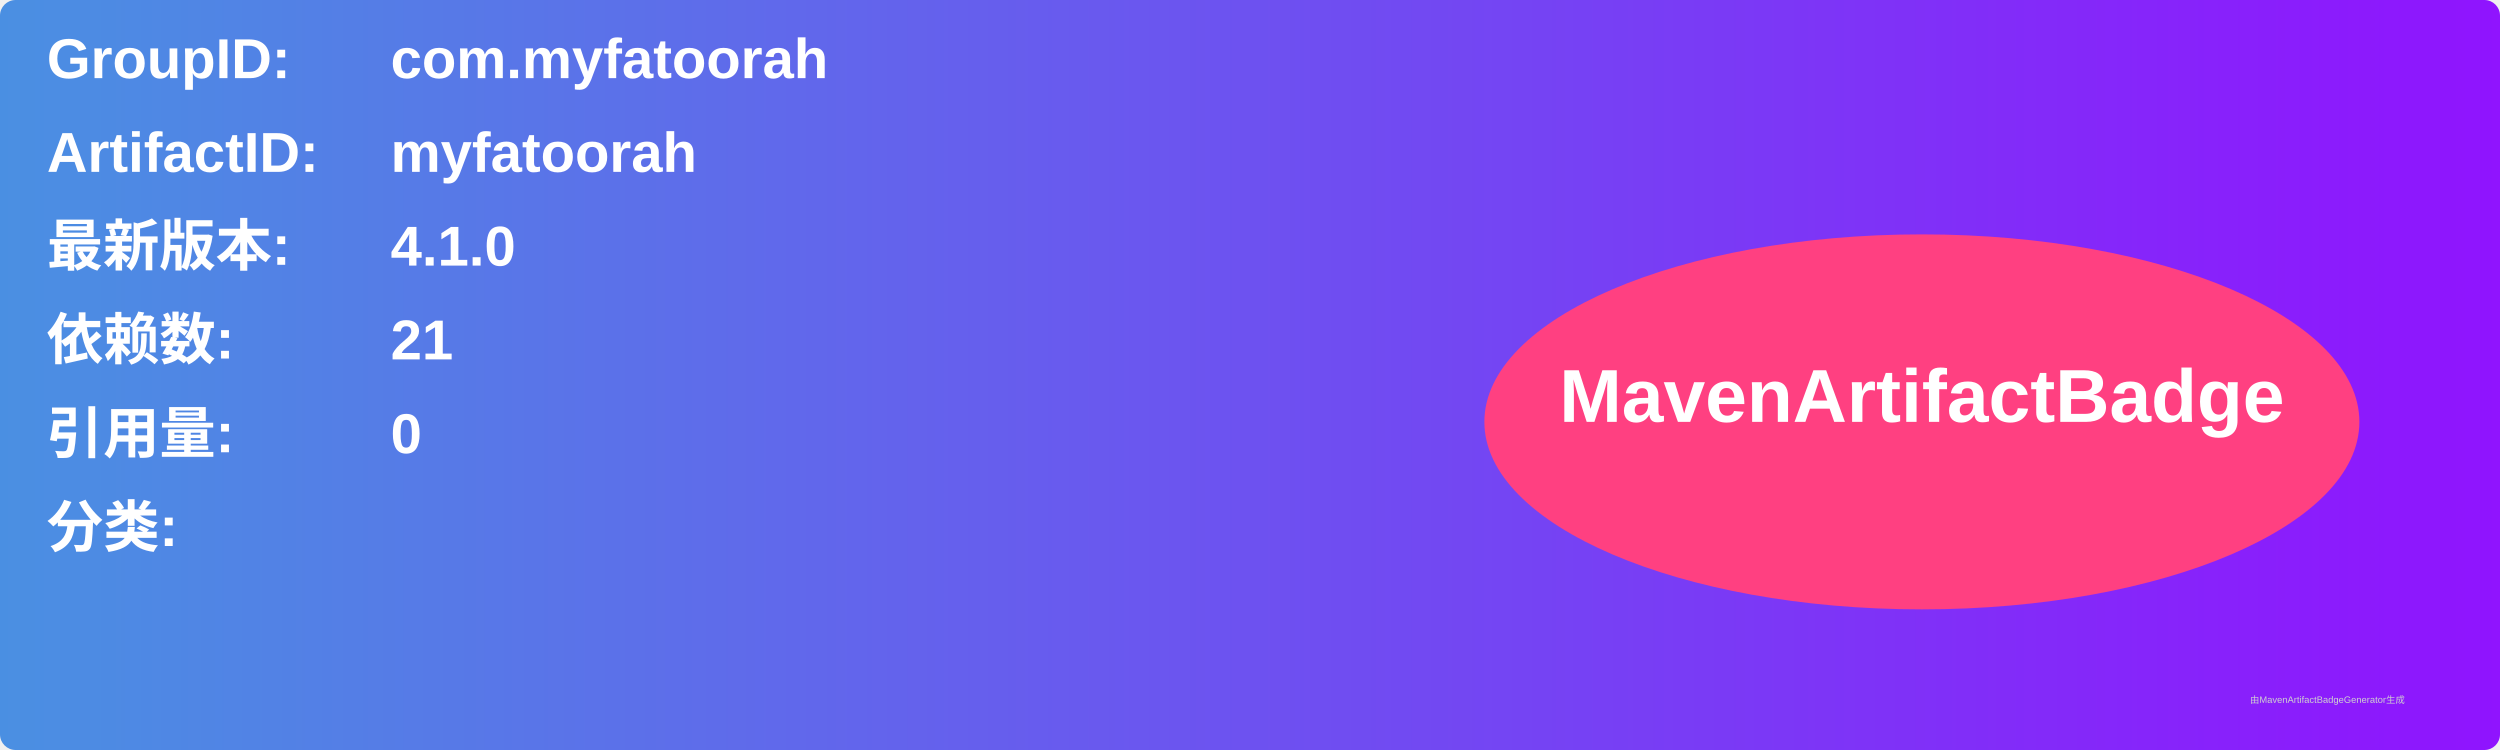
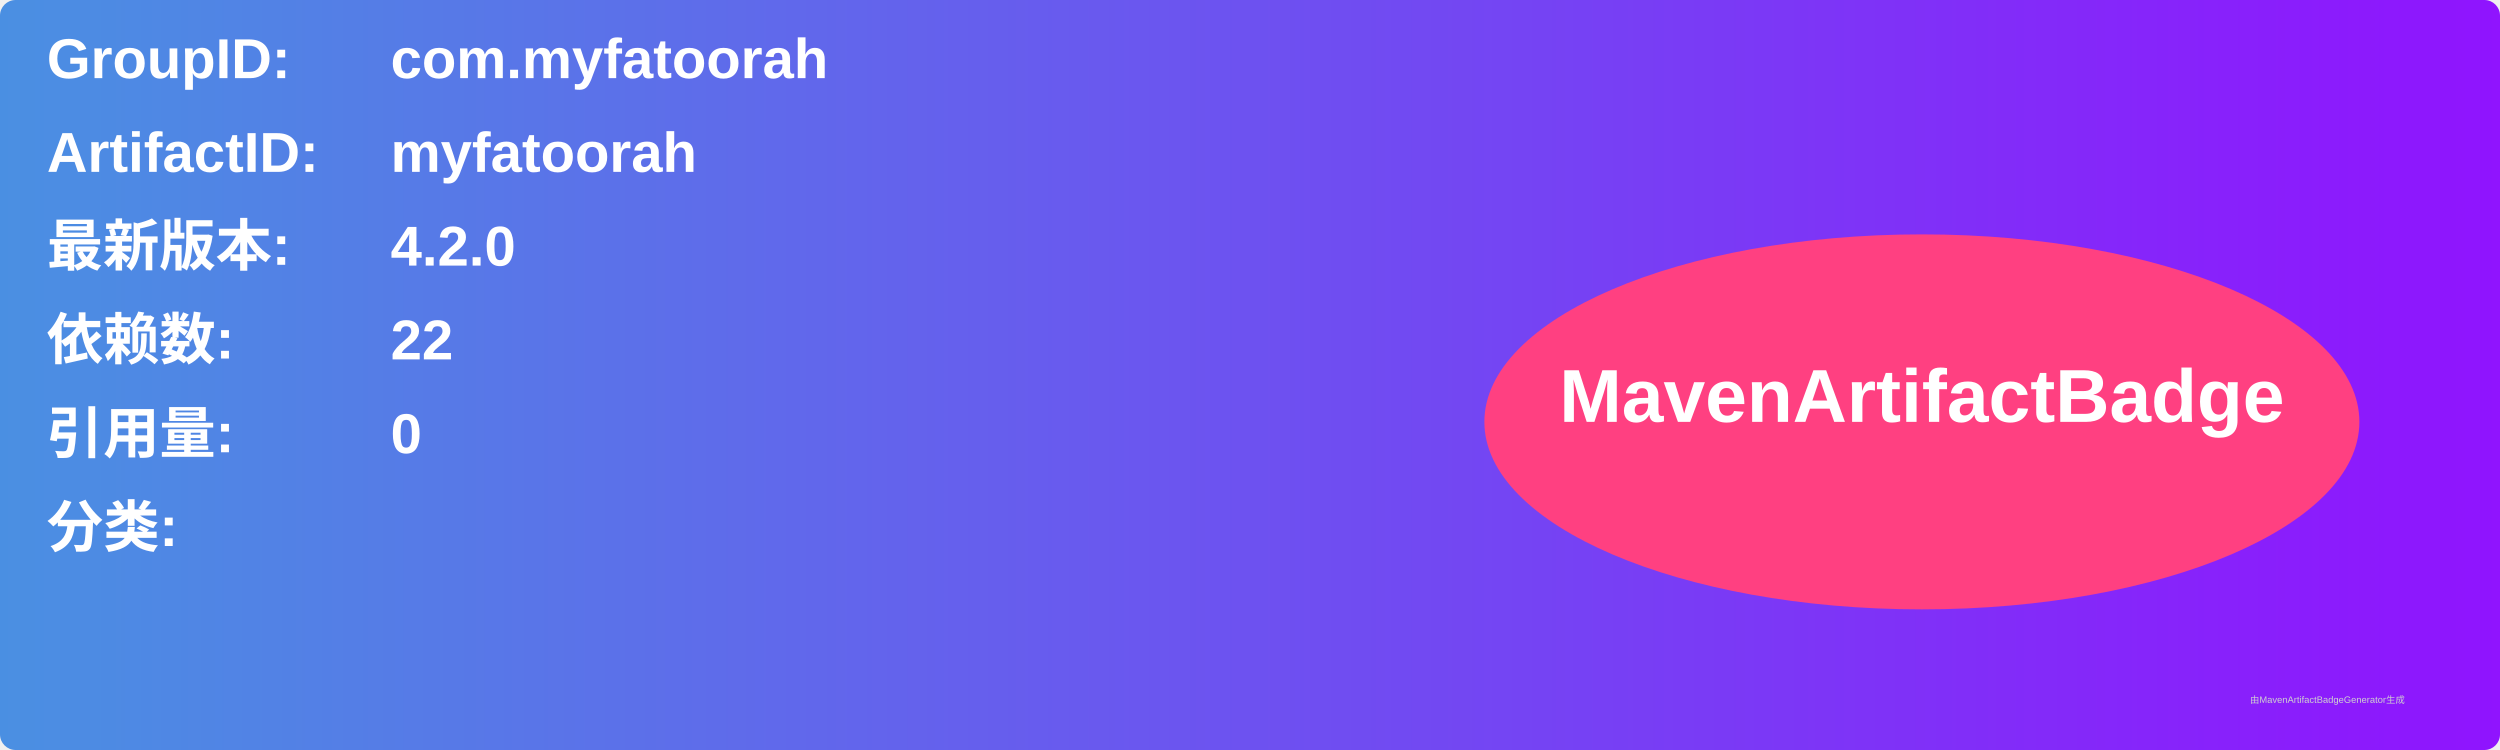
<svg xmlns="http://www.w3.org/2000/svg" width="800" height="240" viewBox="0 0 800 240">
  <linearGradient id="grad" x1="0%" y1="0%" x2="100%" y2="0%">
    <stop offset="0%" stop-color="#4a90e2" />
    <stop offset="100%" stop-color="#9013fe" />
  </linearGradient>
  <rect width="100%" height="100%" rx="5" ry="5" fill="url(#grad)" />
  <g transform="translate(15, 15)">
    <text x="0" y="10" font-family="Arial" font-size="18" fill="white" font-weight="bold" width="260">GroupID:</text>
    <text x="110" y="10" font-family="Arial" font-size="18" fill="white" font-weight="bold" width="460">com.myfatoorah</text>
    <text x="0" y="40" font-family="Arial" font-size="18" fill="white" font-weight="bold" width="260">ArtifactID:</text>
    <text x="110" y="40" font-family="Arial" font-size="18" fill="white" font-weight="bold" width="460">myfatoorah</text>
    <text x="0" y="70" font-family="Arial" font-size="18" fill="white" font-weight="bold">最新版本:</text>
    <text x="110" y="70" font-family="Arial" font-size="18" fill="white" font-weight="bold">
-       <tspan font-weight="bold">4.1.0</tspan>
+       <tspan font-weight="bold">4.2.0</tspan>
    </text>
    <text x="0" y="100" font-family="Arial" font-size="18" fill="white" font-weight="bold">依赖数: </text>
    <text x="110" y="100" font-family="Arial" font-size="18" fill="white">
-       <tspan font-weight="bold">21</tspan>
+       <tspan font-weight="bold">22</tspan>
    </text>
    <text x="0" y="130" font-family="Arial" font-size="18" fill="white" font-weight="bold">引用量: </text>
    <text x="110" y="130" font-family="Arial" font-size="18" fill="white">
      <tspan font-weight="bold">0</tspan>
    </text>
    <text x="0" y="160" font-family="Arial" font-size="18" fill="white" font-weight="bold">分类:</text>
    <text x="10" y="190" font-family="Arial" font-size="10" fill="white">
      <tspan font-weight="bold" />
    </text>
    <ellipse cx="600" cy="120" rx="140" ry="60" fill="#ff4081" />
    <text x="600" y="120" text-anchor="middle" font-family="Arial" font-size="24" fill="white" font-weight="bold">MavenArtifactBadge</text>
  </g>
  <text x="720" y="225" font-family="Arial" font-size="3" fill="#d0d0d0">由MavenArtifactBadgeGenerator生成</text>
</svg>
